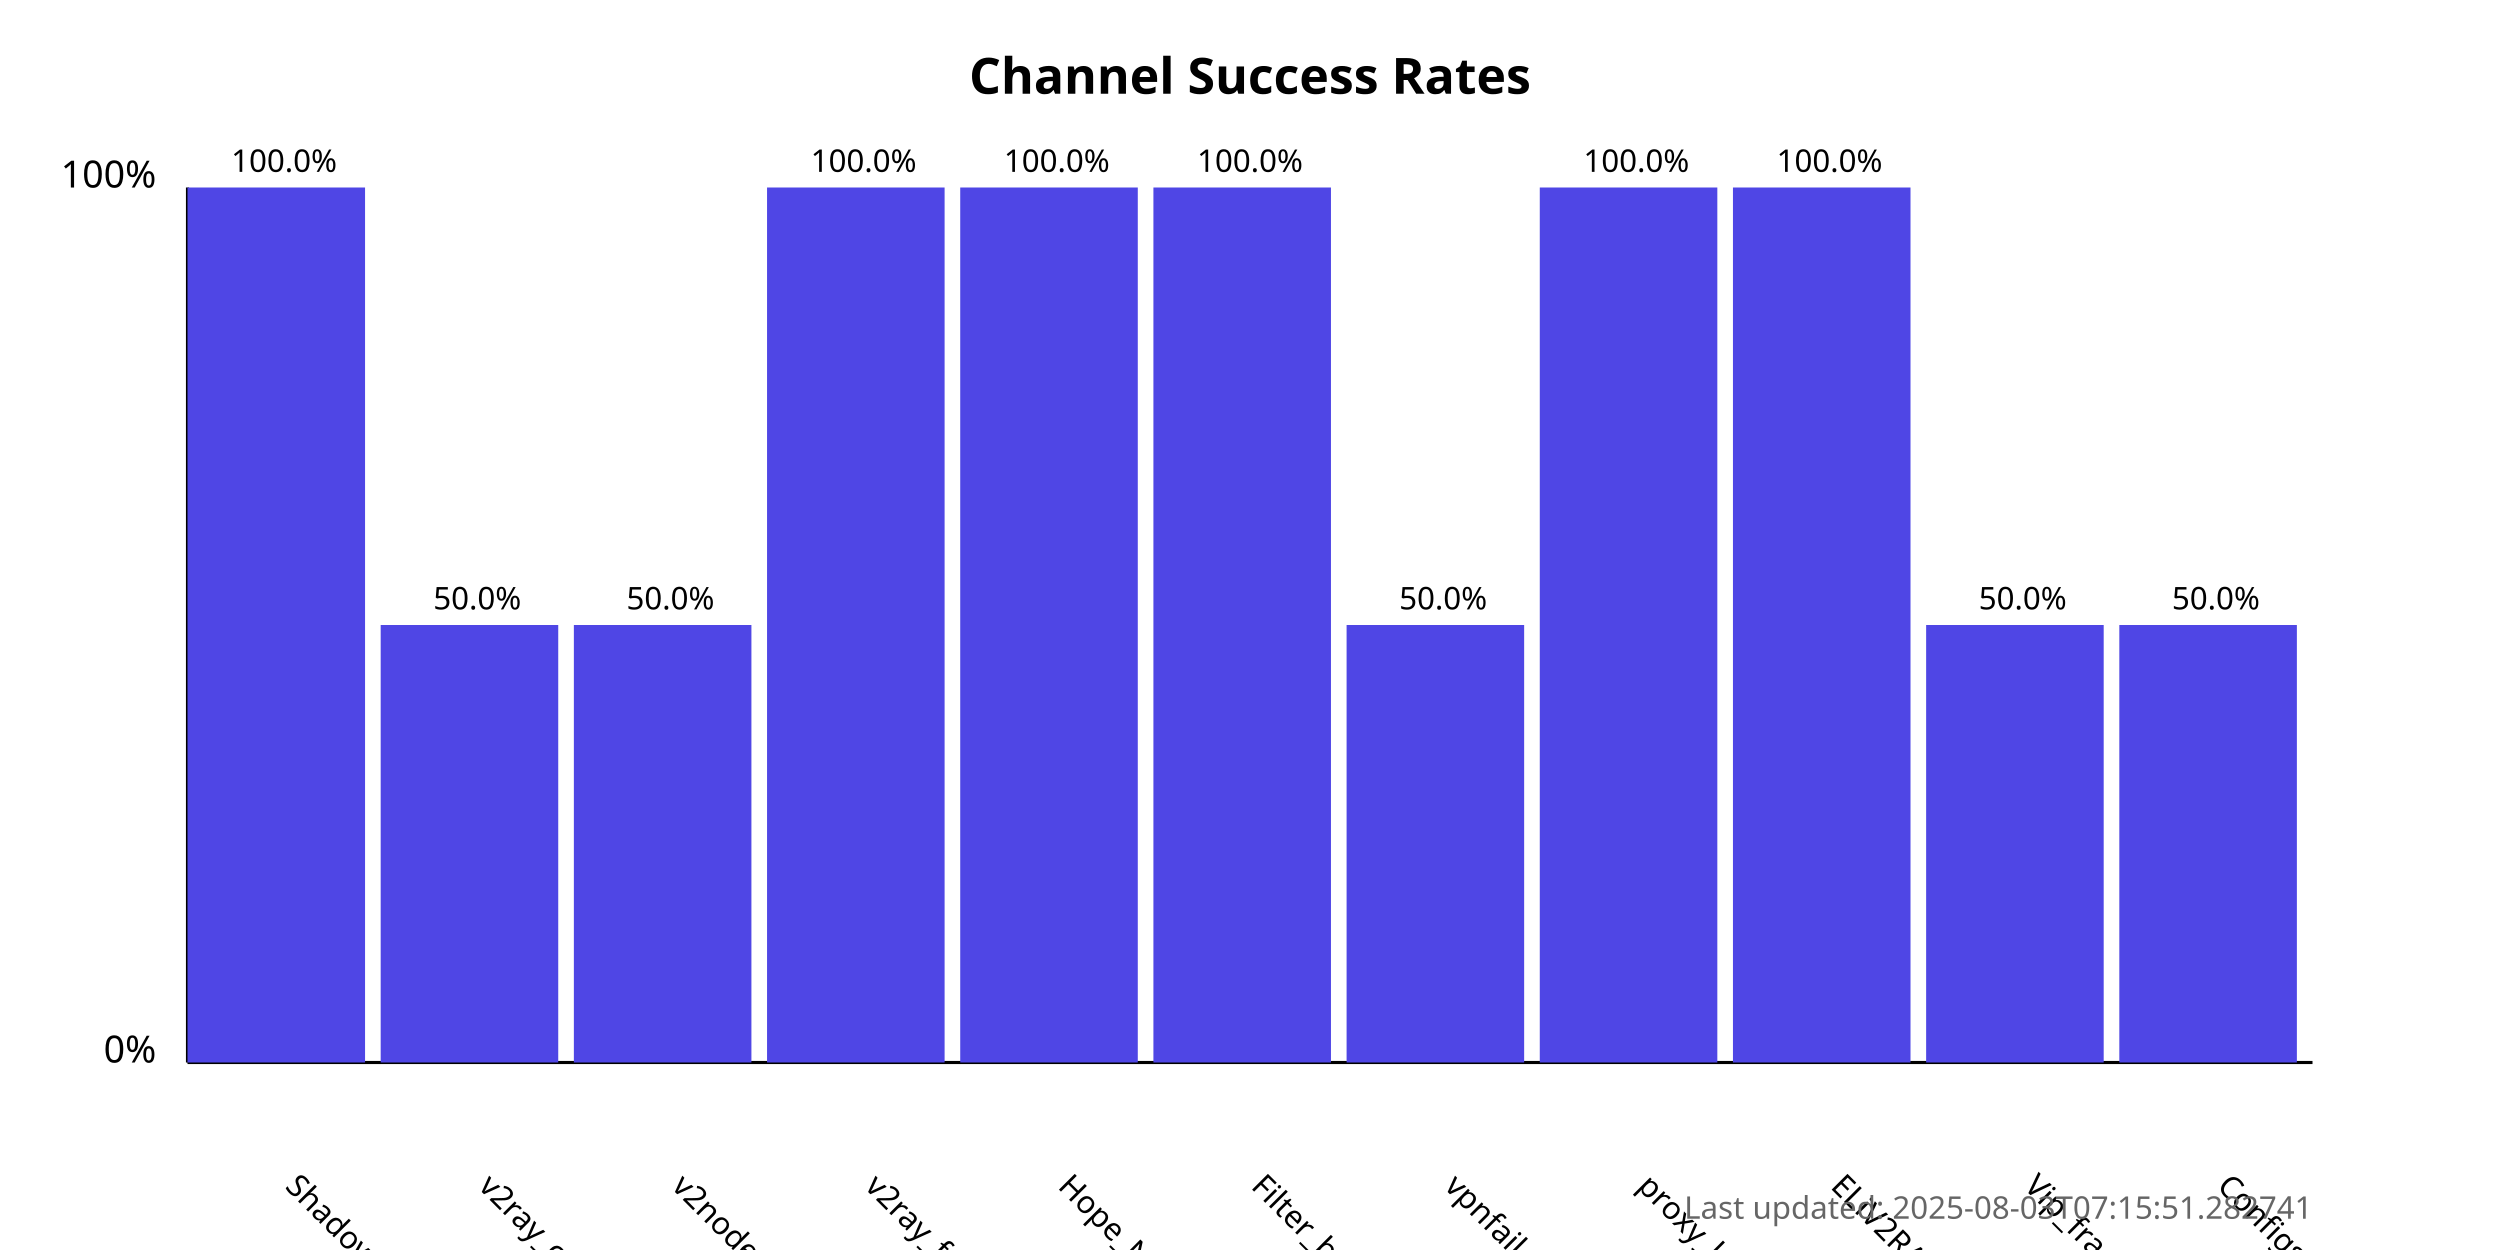
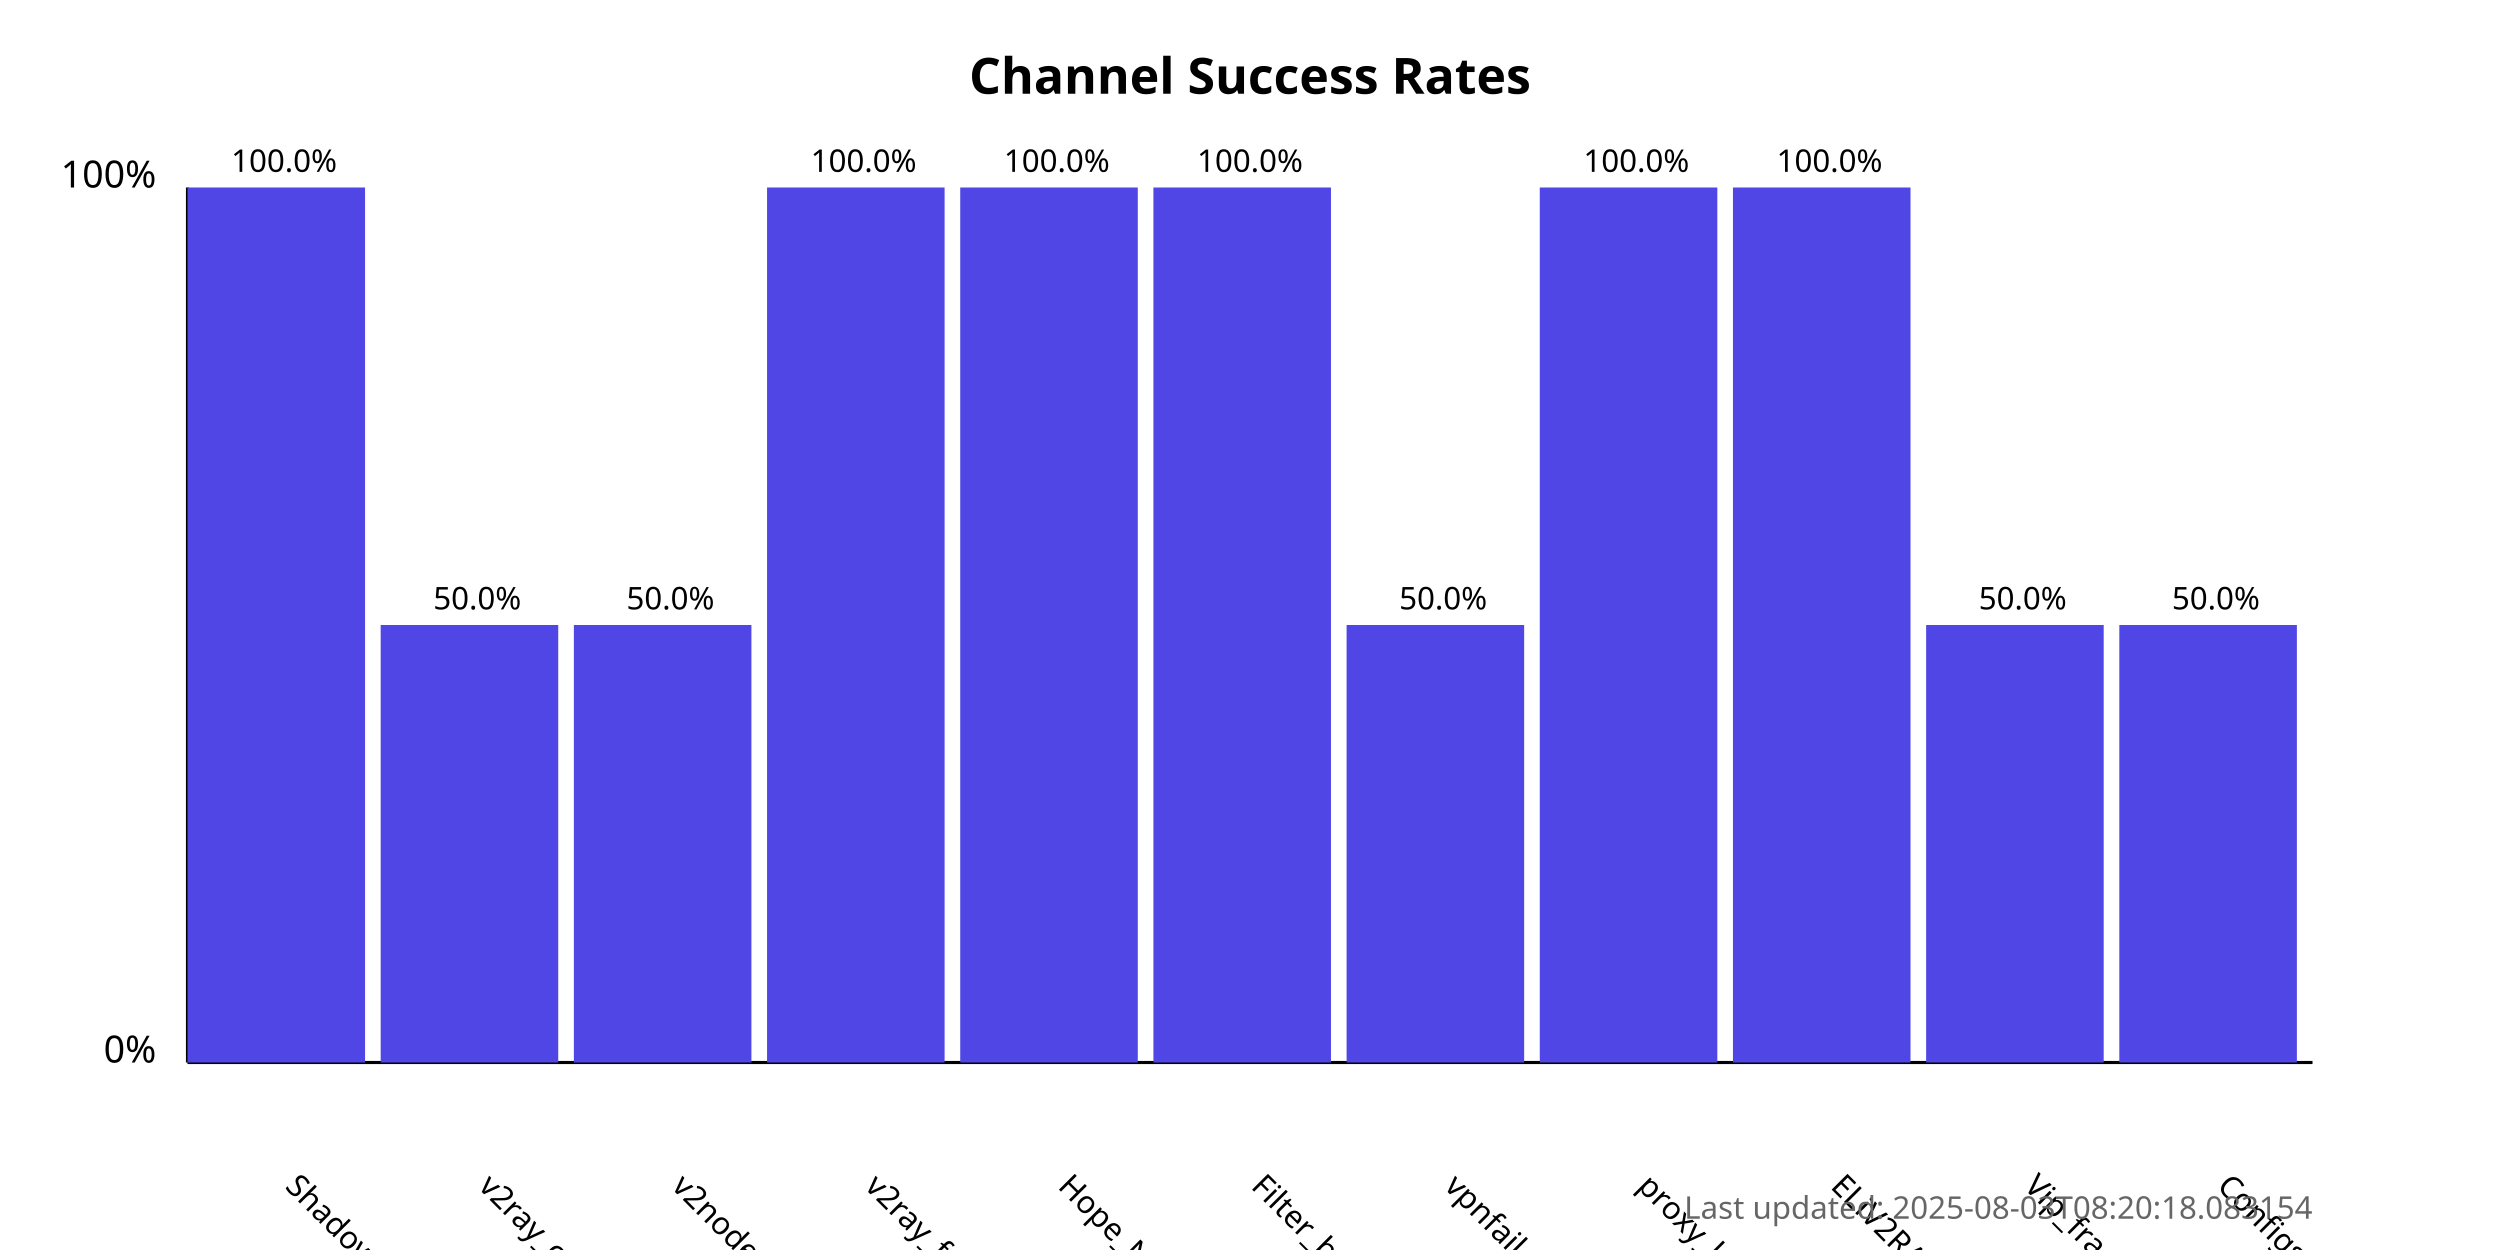
<svg xmlns="http://www.w3.org/2000/svg" width="800" height="400">
  <style>
            .chart-title { font: bold 16px sans-serif; }
            .axis-label { font: 12px sans-serif; }
            .tick-label { font: 10px sans-serif; }
            .bar { fill: #4f46e5; }
            .bar:hover { fill: #6366f1; }
            .timestamp { font: 10px sans-serif; fill: #666; }
        </style>
  <text x="400.0" y="30" text-anchor="middle" class="chart-title">
            Channel Success Rates
        </text>
  <line x1="60" y1="340" x2="60" y2="60" stroke="black" stroke-width="1" />
  <line x1="60" y1="340" x2="740" y2="340" stroke="black" stroke-width="1" />
  <text x="50" y="340" text-anchor="end" class="axis-label">0%</text>
  <text x="50" y="60" text-anchor="end" class="axis-label">100%</text>
  <g>
    <rect x="60" y="60.0" width="56.818" height="280.0" class="bar" />
    <text x="90.909" y="380" transform="rotate(45, 90.90909, 380)" text-anchor="start" class="tick-label">
                ShadowProxy66
            </text>
    <text x="90.909" y="55.0" text-anchor="middle" class="tick-label">
                100.0%
            </text>
  </g>
  <g>
    <rect x="121.818" y="200.0" width="56.818" height="140.0" class="bar" />
    <text x="152.727" y="380" transform="rotate(45, 152.7273, 380)" text-anchor="start" class="tick-label">
                v2ray_configs_pool
            </text>
    <text x="152.727" y="195.0" text-anchor="middle" class="tick-label">
                50.0%
            </text>
  </g>
  <g>
    <rect x="183.636" y="200.0" width="56.818" height="140.0" class="bar" />
    <text x="214.545" y="380" transform="rotate(45, 214.5455, 380)" text-anchor="start" class="tick-label">
                v2nodes
            </text>
    <text x="214.545" y="195.0" text-anchor="middle" class="tick-label">
                50.0%
            </text>
  </g>
  <g>
    <rect x="245.455" y="60.0" width="56.818" height="280.0" class="bar" />
    <text x="276.364" y="380" transform="rotate(45, 276.3636, 380)" text-anchor="start" class="tick-label">
                v2ray_free_conf
            </text>
    <text x="276.364" y="55.0" text-anchor="middle" class="tick-label">
                100.0%
            </text>
  </g>
  <g>
    <rect x="307.273" y="60.0" width="56.818" height="280.0" class="bar" />
    <text x="338.182" y="380" transform="rotate(45, 338.1818, 380)" text-anchor="start" class="tick-label">
                Hope_Net
            </text>
    <text x="338.182" y="55.0" text-anchor="middle" class="tick-label">
                100.0%
            </text>
  </g>
  <g>
    <rect x="369.091" y="60.0" width="56.818" height="280.0" class="bar" />
    <text x="400.0" y="380" transform="rotate(45, 400.0, 380)" text-anchor="start" class="tick-label">
                Filter_breaker
            </text>
    <text x="400.0" y="55.0" text-anchor="middle" class="tick-label">
                100.0%
            </text>
  </g>
  <g>
    <rect x="430.909" y="200.0" width="56.818" height="140.0" class="bar" />
    <text x="461.818" y="380" transform="rotate(45, 461.8182, 380)" text-anchor="start" class="tick-label">
                vpnfail_vless
            </text>
    <text x="461.818" y="195.0" text-anchor="middle" class="tick-label">
                50.0%
            </text>
  </g>
  <g>
    <rect x="492.727" y="60.0" width="56.818" height="280.0" class="bar" />
    <text x="523.636" y="380" transform="rotate(45, 523.6364, 380)" text-anchor="start" class="tick-label">
                proxy_kafee
            </text>
    <text x="523.636" y="55.0" text-anchor="middle" class="tick-label">
                100.0%
            </text>
  </g>
  <g>
    <rect x="554.545" y="60.0" width="56.818" height="280.0" class="bar" />
    <text x="585.455" y="380" transform="rotate(45, 585.4545, 380)" text-anchor="start" class="tick-label">
                ELiV2RAY
            </text>
    <text x="585.455" y="55.0" text-anchor="middle" class="tick-label">
                100.0%
            </text>
  </g>
  <g>
    <rect x="616.364" y="200.0" width="56.818" height="140.0" class="bar" />
    <text x="647.273" y="380" transform="rotate(45, 647.2727, 380)" text-anchor="start" class="tick-label">
                Vip_fragment_v2ray
            </text>
    <text x="647.273" y="195.0" text-anchor="middle" class="tick-label">
                50.0%
            </text>
  </g>
  <g>
    <rect x="678.182" y="200.0" width="56.818" height="140.0" class="bar" />
    <text x="709.091" y="380" transform="rotate(45, 709.0909, 380)" text-anchor="start" class="tick-label">
                ConfigsHubPlus
            </text>
    <text x="709.091" y="195.0" text-anchor="middle" class="tick-label">
                50.0%
            </text>
  </g>
  <text x="740" y="390" text-anchor="end" class="timestamp">
-             Last updated: 2025-08-03T07:15:51.282741
+             Last updated: 2025-08-03T08:20:18.083154
        </text>
</svg>
